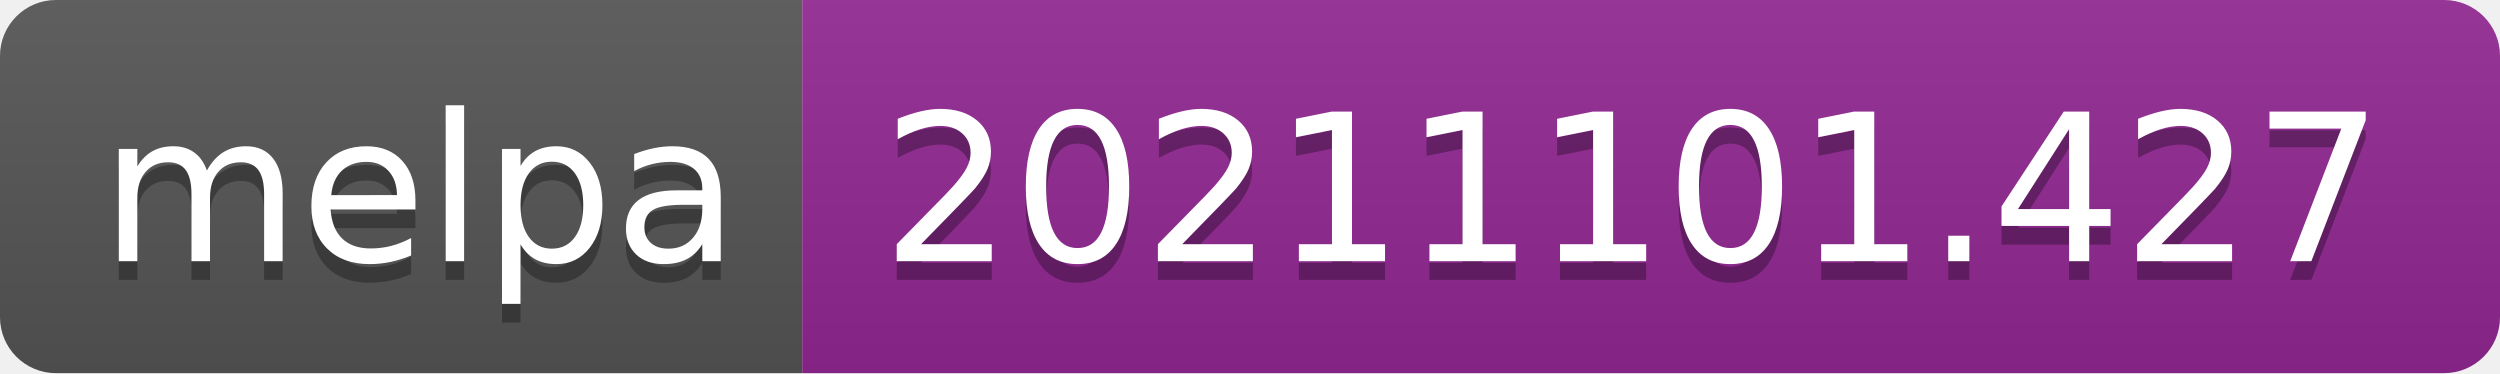
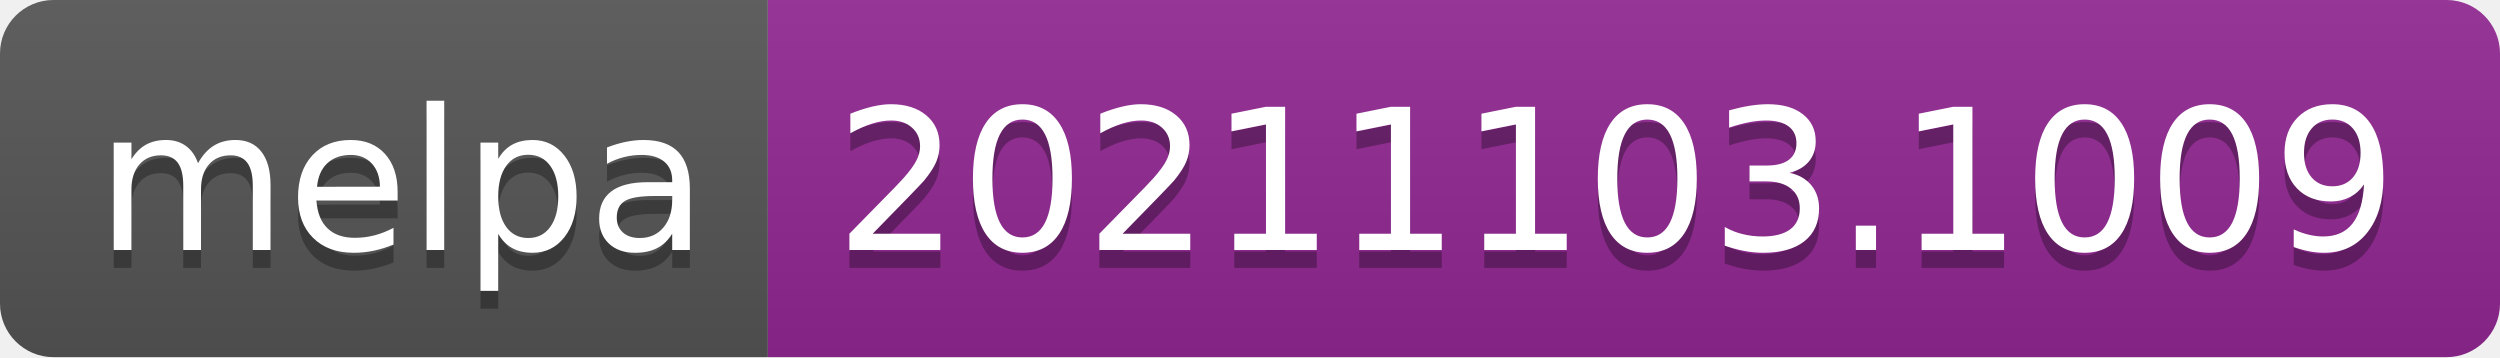
- <svg xmlns="http://www.w3.org/2000/svg" width="134" height="20" role="img" aria-label="melpa: 20211101.427">
+ <svg xmlns="http://www.w3.org/2000/svg" width="140" height="20" role="img" aria-label="melpa: 20211103.1009">
  <linearGradient id="s" x2="0" y2="100%">
    <stop offset="0" stop-color="#bbb" stop-opacity=".1" />
    <stop offset="1" stop-opacity=".1" />
  </linearGradient>
  <clipPath id="r">
-     <rect width="134" height="20" rx="3" fill="#fff" />
+     <rect width="140" height="20" rx="3" fill="#fff" />
  </clipPath>
  <g clip-path="url(#r)">
    <rect width="43" height="20" fill="#555" />
-     <rect x="43" width="91" height="20" fill="#922793" />
-     <rect width="134" height="20" fill="url(#s)" />
+     <rect x="43" width="97" height="20" fill="#922793" />
+     <rect width="140" height="20" fill="url(#s)" />
  </g>
  <g fill="#fff" text-anchor="middle" font-family="Verdana,Geneva,DejaVu Sans,sans-serif" text-rendering="geometricPrecision" font-size="110">
    <text aria-hidden="true" x="225" y="150" fill="#010101" fill-opacity=".3" transform="scale(.1)" textLength="330">melpa</text>
    <text x="225" y="140" transform="scale(.1)" fill="#fff" textLength="330">melpa</text>
-     <text aria-hidden="true" x="875" y="150" fill="#010101" fill-opacity=".3" transform="scale(.1)" textLength="810">20211101.427</text>
-     <text x="875" y="140" transform="scale(.1)" fill="#fff" textLength="810">20211101.427</text>
+     <text aria-hidden="true" x="905" y="150" fill="#010101" fill-opacity=".3" transform="scale(.1)" textLength="870">20211103.1009</text>
+     <text x="905" y="140" transform="scale(.1)" fill="#fff" textLength="870">20211103.1009</text>
  </g>
</svg>
